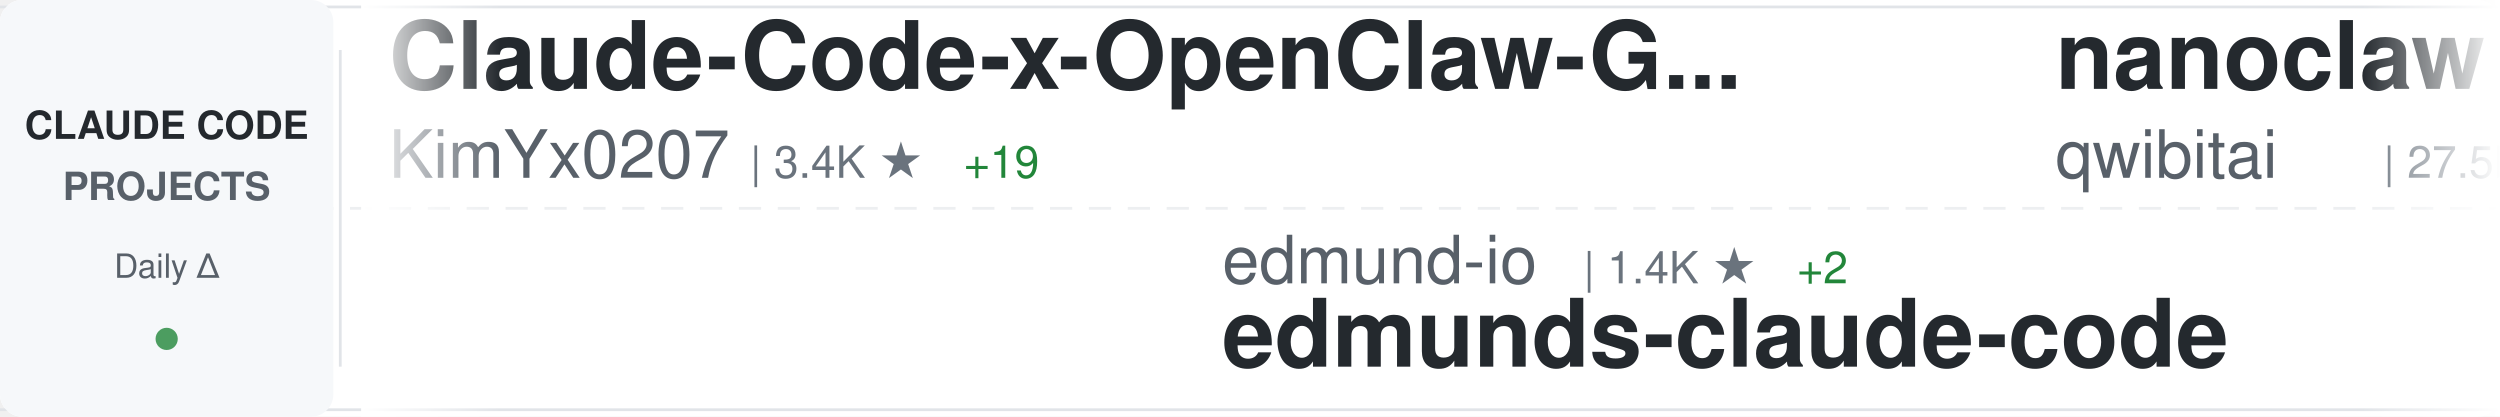
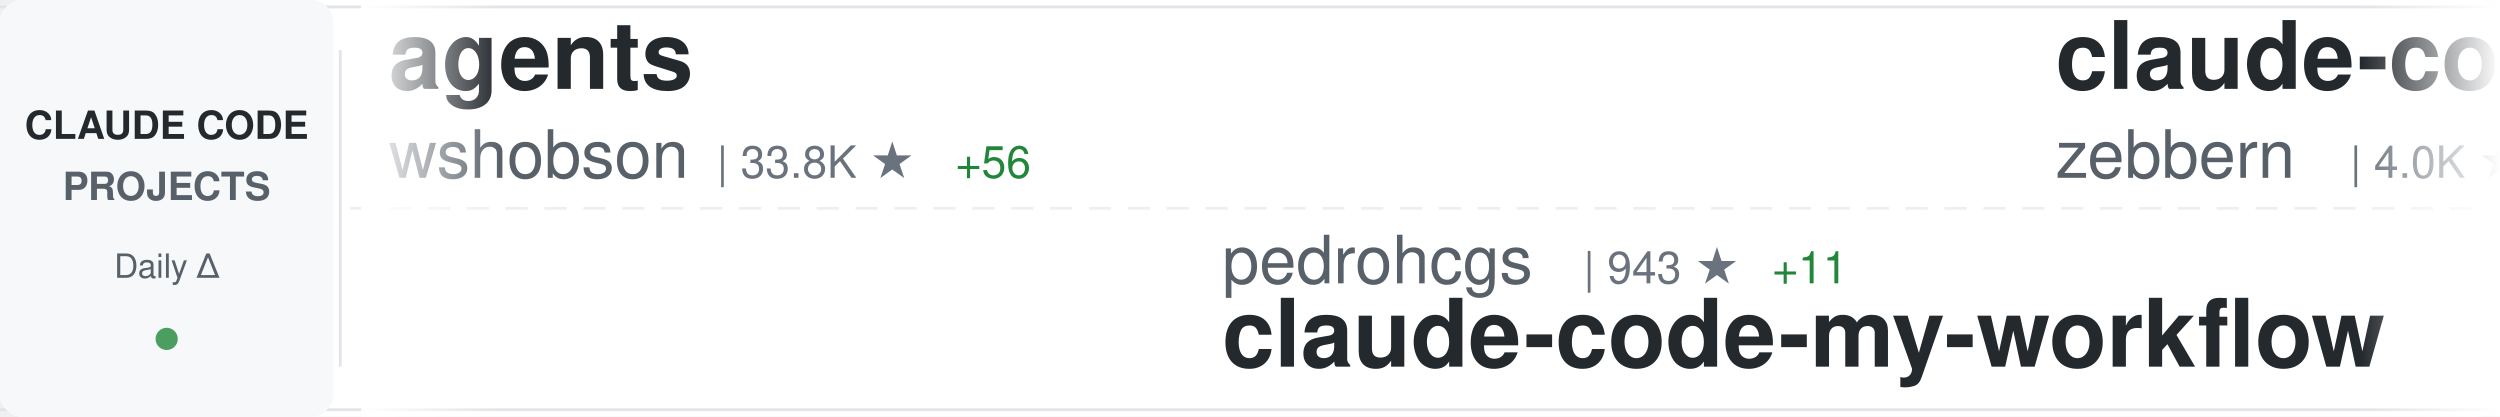
<svg xmlns="http://www.w3.org/2000/svg" width="900" height="150">
  <defs>
    <linearGradient id="awesomeLeftFade" x1="0%" y1="0%" x2="100%" y2="0%">
      <stop offset="0%" style="stop-color:#ffffff;stop-opacity:1" />
      <stop offset="100%" style="stop-color:#ffffff;stop-opacity:0" />
    </linearGradient>
    <linearGradient id="awesomeRightFade" x1="0%" y1="0%" x2="100%" y2="0%">
      <stop offset="0%" style="stop-color:#ffffff;stop-opacity:0" />
      <stop offset="100%" style="stop-color:#ffffff;stop-opacity:1" />
    </linearGradient>
  </defs>
  <rect width="900" height="150" fill="#ffffff" rx="8" />
  <rect x="0" y="2" width="900" height="1" fill="#e1e4e8" />
  <rect x="0" y="147" width="900" height="1" fill="#e1e4e8" />
  <line x1="0" y1="75" x2="900" y2="75" stroke="#e1e4e8" stroke-width="1" stroke-dasharray="8 6" opacity="0.6" />
  <rect x="0" y="0" width="120" height="150" fill="#f6f8fa" rx="8" />
  <text x="60" y="50" font-family="-apple-system, BlinkMacSystemFont, 'Segoe UI', Helvetica, Arial, sans-serif" font-size="14" font-weight="600" fill="#24292e" text-anchor="middle">CLAUDE CODE</text>
  <text x="60" y="72" font-family="-apple-system, BlinkMacSystemFont, 'Segoe UI', Helvetica, Arial, sans-serif" font-size="14" font-weight="600" fill="#586069" text-anchor="middle">PROJECTS</text>
  <text x="60" y="100" font-family="-apple-system, BlinkMacSystemFont, 'Segoe UI', Helvetica, Arial, sans-serif" font-size="12" font-weight="500" fill="#586069" text-anchor="middle">Daily Δ</text>
  <circle cx="60" cy="122" r="4" fill="#22863a" opacity="0.8" />
  <rect x="122" y="18" width="1" height="114" fill="#e1e4e8" />
  <clipPath id="awesomeTickerClip">
    <rect x="130" y="0" width="770" height="150" />
  </clipPath>
  <g clip-path="url(#awesomeTickerClip)">
    <g id="awesomeTickerItems">
      <animateTransform attributeName="transform" attributeType="XML" type="translate" from="0 0" to="-3000 0" dur="54s" repeatCount="indefinite" />
      <g transform="translate(0, 0)">
-         <text x="140" y="32" font-family="-apple-system, BlinkMacSystemFont, 'Segoe UI', Helvetica, Arial, sans-serif" font-size="34" font-weight="600" fill="#24292e">Claude-Code-x-OpenClaw-G...</text>
-         <text x="140" y="64" font-family="-apple-system, BlinkMacSystemFont, 'Segoe UI', Helvetica, Arial, sans-serif" font-size="24" font-weight="400" fill="#586069">KimYx0207</text>
-         <text x="270" y="64" font-family="-apple-system, BlinkMacSystemFont, 'Segoe UI', Helvetica, Arial, sans-serif" font-size="16" font-weight="500" fill="#6a737d">| 3.4K ★</text>
-         <text x="347" y="64" font-family="-apple-system, BlinkMacSystemFont, 'Segoe UI', Helvetica, Arial, sans-serif" font-size="16" font-weight="500" fill="#22863a"> +19</text>
+         <text x="140" y="32" font-family="-apple-system, BlinkMacSystemFont, 'Segoe UI', Helvetica, Arial, sans-serif" font-size="34" font-weight="600" fill="#24292e">agents</text>
+         <text x="140" y="64" font-family="-apple-system, BlinkMacSystemFont, 'Segoe UI', Helvetica, Arial, sans-serif" font-size="24" font-weight="400" fill="#586069">wshobson</text>
+         <text x="258" y="64" font-family="-apple-system, BlinkMacSystemFont, 'Segoe UI', Helvetica, Arial, sans-serif" font-size="16" font-weight="500" fill="#6a737d">| 33.8K ★</text>
+         <text x="344" y="64" font-family="-apple-system, BlinkMacSystemFont, 'Segoe UI', Helvetica, Arial, sans-serif" font-size="16" font-weight="500" fill="#22863a"> +56</text>
      </g>
      <g transform="translate(300, 0)">
-         <text x="140" y="102" font-family="-apple-system, BlinkMacSystemFont, 'Segoe UI', Helvetica, Arial, sans-serif" font-size="24" font-weight="400" fill="#586069">edmund-io</text>
-         <text x="270" y="102" font-family="-apple-system, BlinkMacSystemFont, 'Segoe UI', Helvetica, Arial, sans-serif" font-size="16" font-weight="500" fill="#6a737d">| 1.4K ★</text>
-         <text x="347" y="102" font-family="-apple-system, BlinkMacSystemFont, 'Segoe UI', Helvetica, Arial, sans-serif" font-size="16" font-weight="500" fill="#22863a"> +2</text>
-         <text x="140" y="132" font-family="-apple-system, BlinkMacSystemFont, 'Segoe UI', Helvetica, Arial, sans-serif" font-size="34" font-weight="600" fill="#24292e">edmunds-claude-code</text>
+         <text x="140" y="102" font-family="-apple-system, BlinkMacSystemFont, 'Segoe UI', Helvetica, Arial, sans-serif" font-size="24" font-weight="400" fill="#586069">pedrohcgs</text>
+         <text x="270" y="102" font-family="-apple-system, BlinkMacSystemFont, 'Segoe UI', Helvetica, Arial, sans-serif" font-size="16" font-weight="500" fill="#6a737d">| 943 ★</text>
+         <text x="338" y="102" font-family="-apple-system, BlinkMacSystemFont, 'Segoe UI', Helvetica, Arial, sans-serif" font-size="16" font-weight="500" fill="#22863a"> +11</text>
+         <text x="140" y="132" font-family="-apple-system, BlinkMacSystemFont, 'Segoe UI', Helvetica, Arial, sans-serif" font-size="34" font-weight="600" fill="#24292e">claude-code-my-workflow</text>
      </g>
      <g transform="translate(600, 0)">
-         <text x="140" y="32" font-family="-apple-system, BlinkMacSystemFont, 'Segoe UI', Helvetica, Arial, sans-serif" font-size="34" font-weight="600" fill="#24292e">nanoclaw</text>
-         <text x="140" y="64" font-family="-apple-system, BlinkMacSystemFont, 'Segoe UI', Helvetica, Arial, sans-serif" font-size="24" font-weight="400" fill="#586069">qwibitai</text>
-         <text x="258" y="64" font-family="-apple-system, BlinkMacSystemFont, 'Segoe UI', Helvetica, Arial, sans-serif" font-size="16" font-weight="500" fill="#6a737d">| 27.5K ★</text>
-         <text x="344" y="64" font-family="-apple-system, BlinkMacSystemFont, 'Segoe UI', Helvetica, Arial, sans-serif" font-size="16" font-weight="500" fill="#22863a"> +45</text>
+         <text x="140" y="32" font-family="-apple-system, BlinkMacSystemFont, 'Segoe UI', Helvetica, Arial, sans-serif" font-size="34" font-weight="600" fill="#24292e">claude-code-guide</text>
+         <text x="140" y="64" font-family="-apple-system, BlinkMacSystemFont, 'Segoe UI', Helvetica, Arial, sans-serif" font-size="24" font-weight="400" fill="#586069">zebbern</text>
+         <text x="246" y="64" font-family="-apple-system, BlinkMacSystemFont, 'Segoe UI', Helvetica, Arial, sans-serif" font-size="16" font-weight="500" fill="#6a737d">| 4.0K ★</text>
+         <text x="323" y="64" font-family="-apple-system, BlinkMacSystemFont, 'Segoe UI', Helvetica, Arial, sans-serif" font-size="16" font-weight="500" fill="#22863a"> +4</text>
      </g>
      <g transform="translate(900, 0)">
-         <text x="140" y="102" font-family="-apple-system, BlinkMacSystemFont, 'Segoe UI', Helvetica, Arial, sans-serif" font-size="24" font-weight="400" fill="#586069">sugyan</text>
-         <text x="234" y="102" font-family="-apple-system, BlinkMacSystemFont, 'Segoe UI', Helvetica, Arial, sans-serif" font-size="16" font-weight="500" fill="#6a737d">| 1.0K ★</text>
-         <text x="311" y="102" font-family="-apple-system, BlinkMacSystemFont, 'Segoe UI', Helvetica, Arial, sans-serif" font-size="16" font-weight="500" fill="#22863a"> +2</text>
-         <text x="140" y="132" font-family="-apple-system, BlinkMacSystemFont, 'Segoe UI', Helvetica, Arial, sans-serif" font-size="34" font-weight="600" fill="#24292e">claude-code-webui</text>
+         <text x="140" y="102" font-family="-apple-system, BlinkMacSystemFont, 'Segoe UI', Helvetica, Arial, sans-serif" font-size="24" font-weight="400" fill="#586069">guanshan</text>
+         <text x="258" y="102" font-family="-apple-system, BlinkMacSystemFont, 'Segoe UI', Helvetica, Arial, sans-serif" font-size="16" font-weight="500" fill="#6a737d">| 55 ★</text>
+         <text x="140" y="132" font-family="-apple-system, BlinkMacSystemFont, 'Segoe UI', Helvetica, Arial, sans-serif" font-size="34" font-weight="600" fill="#24292e">ClaudeCode</text>
      </g>
      <g transform="translate(1200, 0)">
-         <text x="140" y="32" font-family="-apple-system, BlinkMacSystemFont, 'Segoe UI', Helvetica, Arial, sans-serif" font-size="34" font-weight="600" fill="#24292e">claude-code-from-source</text>
-         <text x="140" y="64" font-family="-apple-system, BlinkMacSystemFont, 'Segoe UI', Helvetica, Arial, sans-serif" font-size="24" font-weight="400" fill="#586069">alejandrobalderas</text>
-         <text x="366" y="64" font-family="-apple-system, BlinkMacSystemFont, 'Segoe UI', Helvetica, Arial, sans-serif" font-size="16" font-weight="500" fill="#6a737d">| 1.6K ★</text>
-         <text x="443" y="64" font-family="-apple-system, BlinkMacSystemFont, 'Segoe UI', Helvetica, Arial, sans-serif" font-size="16" font-weight="500" fill="#22863a"> +20</text>
+         <text x="140" y="32" font-family="-apple-system, BlinkMacSystemFont, 'Segoe UI', Helvetica, Arial, sans-serif" font-size="34" font-weight="600" fill="#24292e">claude-code-reverse</text>
+         <text x="140" y="64" font-family="-apple-system, BlinkMacSystemFont, 'Segoe UI', Helvetica, Arial, sans-serif" font-size="24" font-weight="400" fill="#586069">Yuyz0112</text>
+         <text x="258" y="64" font-family="-apple-system, BlinkMacSystemFont, 'Segoe UI', Helvetica, Arial, sans-serif" font-size="16" font-weight="500" fill="#6a737d">| 2.4K ★</text>
+         <text x="335" y="64" font-family="-apple-system, BlinkMacSystemFont, 'Segoe UI', Helvetica, Arial, sans-serif" font-size="16" font-weight="500" fill="#22863a"> +1</text>
      </g>
      <g transform="translate(1500, 0)">
-         <text x="140" y="102" font-family="-apple-system, BlinkMacSystemFont, 'Segoe UI', Helvetica, Arial, sans-serif" font-size="24" font-weight="400" fill="#586069">Piebald-AI</text>
-         <text x="282" y="102" font-family="-apple-system, BlinkMacSystemFont, 'Segoe UI', Helvetica, Arial, sans-serif" font-size="16" font-weight="500" fill="#6a737d">| 9.1K ★</text>
-         <text x="359" y="102" font-family="-apple-system, BlinkMacSystemFont, 'Segoe UI', Helvetica, Arial, sans-serif" font-size="16" font-weight="500" fill="#22863a"> +29</text>
-         <text x="140" y="132" font-family="-apple-system, BlinkMacSystemFont, 'Segoe UI', Helvetica, Arial, sans-serif" font-size="34" font-weight="600" fill="#24292e">claude-code-system-promp...</text>
+         <text x="140" y="102" font-family="-apple-system, BlinkMacSystemFont, 'Segoe UI', Helvetica, Arial, sans-serif" font-size="24" font-weight="400" fill="#586069">LING71671</text>
+         <text x="270" y="102" font-family="-apple-system, BlinkMacSystemFont, 'Segoe UI', Helvetica, Arial, sans-serif" font-size="16" font-weight="500" fill="#6a737d">| 754 ★</text>
+         <text x="338" y="102" font-family="-apple-system, BlinkMacSystemFont, 'Segoe UI', Helvetica, Arial, sans-serif" font-size="16" font-weight="500" fill="#22863a"> +4</text>
+         <text x="140" y="132" font-family="-apple-system, BlinkMacSystemFont, 'Segoe UI', Helvetica, Arial, sans-serif" font-size="34" font-weight="600" fill="#24292e">Open-ClaudeCode</text>
      </g>
      <g transform="translate(1800, 0)">
-         <text x="140" y="32" font-family="-apple-system, BlinkMacSystemFont, 'Segoe UI', Helvetica, Arial, sans-serif" font-size="34" font-weight="600" fill="#24292e">everything-claude-code</text>
-         <text x="140" y="64" font-family="-apple-system, BlinkMacSystemFont, 'Segoe UI', Helvetica, Arial, sans-serif" font-size="24" font-weight="400" fill="#586069">affaan-m</text>
-         <text x="258" y="64" font-family="-apple-system, BlinkMacSystemFont, 'Segoe UI', Helvetica, Arial, sans-serif" font-size="16" font-weight="500" fill="#6a737d">| 160.4K ★</text>
-         <text x="353" y="64" font-family="-apple-system, BlinkMacSystemFont, 'Segoe UI', Helvetica, Arial, sans-serif" font-size="16" font-weight="500" fill="#22863a"> +801</text>
+         <text x="140" y="32" font-family="-apple-system, BlinkMacSystemFont, 'Segoe UI', Helvetica, Arial, sans-serif" font-size="34" font-weight="600" fill="#24292e">claude-code-source</text>
+         <text x="140" y="64" font-family="-apple-system, BlinkMacSystemFont, 'Segoe UI', Helvetica, Arial, sans-serif" font-size="24" font-weight="400" fill="#586069">AprilNEA</text>
+         <text x="258" y="64" font-family="-apple-system, BlinkMacSystemFont, 'Segoe UI', Helvetica, Arial, sans-serif" font-size="16" font-weight="500" fill="#6a737d">| 372 ★</text>
      </g>
      <g transform="translate(2100, 0)">
-         <text x="140" y="102" font-family="-apple-system, BlinkMacSystemFont, 'Segoe UI', Helvetica, Arial, sans-serif" font-size="24" font-weight="400" fill="#586069">AprilNEA</text>
-         <text x="258" y="102" font-family="-apple-system, BlinkMacSystemFont, 'Segoe UI', Helvetica, Arial, sans-serif" font-size="16" font-weight="500" fill="#6a737d">| 372 ★</text>
-         <text x="140" y="132" font-family="-apple-system, BlinkMacSystemFont, 'Segoe UI', Helvetica, Arial, sans-serif" font-size="34" font-weight="600" fill="#24292e">claude-code-source</text>
+         <text x="140" y="102" font-family="-apple-system, BlinkMacSystemFont, 'Segoe UI', Helvetica, Arial, sans-serif" font-size="24" font-weight="400" fill="#586069">777genius</text>
+         <text x="270" y="102" font-family="-apple-system, BlinkMacSystemFont, 'Segoe UI', Helvetica, Arial, sans-serif" font-size="16" font-weight="500" fill="#6a737d">| 897 ★</text>
+         <text x="140" y="132" font-family="-apple-system, BlinkMacSystemFont, 'Segoe UI', Helvetica, Arial, sans-serif" font-size="34" font-weight="600" fill="#24292e">claude-code-source-code</text>
      </g>
      <g transform="translate(2400, 0)">
-         <text x="140" y="32" font-family="-apple-system, BlinkMacSystemFont, 'Segoe UI', Helvetica, Arial, sans-serif" font-size="34" font-weight="600" fill="#24292e">claude-code-from-scratch</text>
-         <text x="140" y="64" font-family="-apple-system, BlinkMacSystemFont, 'Segoe UI', Helvetica, Arial, sans-serif" font-size="24" font-weight="400" fill="#586069">Windy3f3f3f3f</text>
-         <text x="318" y="64" font-family="-apple-system, BlinkMacSystemFont, 'Segoe UI', Helvetica, Arial, sans-serif" font-size="16" font-weight="500" fill="#6a737d">| 953 ★</text>
-         <text x="386" y="64" font-family="-apple-system, BlinkMacSystemFont, 'Segoe UI', Helvetica, Arial, sans-serif" font-size="16" font-weight="500" fill="#22863a"> +9</text>
+         <text x="140" y="32" font-family="-apple-system, BlinkMacSystemFont, 'Segoe UI', Helvetica, Arial, sans-serif" font-size="34" font-weight="600" fill="#24292e">claude-code-settings</text>
+         <text x="140" y="64" font-family="-apple-system, BlinkMacSystemFont, 'Segoe UI', Helvetica, Arial, sans-serif" font-size="24" font-weight="400" fill="#586069">feiskyer</text>
+         <text x="258" y="64" font-family="-apple-system, BlinkMacSystemFont, 'Segoe UI', Helvetica, Arial, sans-serif" font-size="16" font-weight="500" fill="#6a737d">| 1.4K ★</text>
+         <text x="335" y="64" font-family="-apple-system, BlinkMacSystemFont, 'Segoe UI', Helvetica, Arial, sans-serif" font-size="16" font-weight="500" fill="#22863a"> +4</text>
      </g>
      <g transform="translate(2700, 0)">
-         <text x="140" y="102" font-family="-apple-system, BlinkMacSystemFont, 'Segoe UI', Helvetica, Arial, sans-serif" font-size="24" font-weight="400" fill="#586069">nicedreamzapp</text>
-         <text x="318" y="102" font-family="-apple-system, BlinkMacSystemFont, 'Segoe UI', Helvetica, Arial, sans-serif" font-size="16" font-weight="500" fill="#6a737d">| 1.2K ★</text>
-         <text x="395" y="102" font-family="-apple-system, BlinkMacSystemFont, 'Segoe UI', Helvetica, Arial, sans-serif" font-size="16" font-weight="500" fill="#22863a"> +181</text>
-         <text x="140" y="132" font-family="-apple-system, BlinkMacSystemFont, 'Segoe UI', Helvetica, Arial, sans-serif" font-size="34" font-weight="600" fill="#24292e">claude-code-local</text>
+         <text x="140" y="102" font-family="-apple-system, BlinkMacSystemFont, 'Segoe UI', Helvetica, Arial, sans-serif" font-size="24" font-weight="400" fill="#586069">shareAI-lab</text>
+         <text x="294" y="102" font-family="-apple-system, BlinkMacSystemFont, 'Segoe UI', Helvetica, Arial, sans-serif" font-size="16" font-weight="500" fill="#6a737d">| 54.6K ★</text>
+         <text x="380" y="102" font-family="-apple-system, BlinkMacSystemFont, 'Segoe UI', Helvetica, Arial, sans-serif" font-size="16" font-weight="500" fill="#22863a"> +203</text>
+         <text x="140" y="132" font-family="-apple-system, BlinkMacSystemFont, 'Segoe UI', Helvetica, Arial, sans-serif" font-size="34" font-weight="600" fill="#24292e">learn-claude-code</text>
      </g>
      <g transform="translate(3000, 0)">
-         <text x="140" y="32" font-family="-apple-system, BlinkMacSystemFont, 'Segoe UI', Helvetica, Arial, sans-serif" font-size="34" font-weight="600" fill="#24292e">Claude-Code-x-OpenClaw-G...</text>
-         <text x="140" y="64" font-family="-apple-system, BlinkMacSystemFont, 'Segoe UI', Helvetica, Arial, sans-serif" font-size="24" font-weight="400" fill="#586069">KimYx0207</text>
-         <text x="270" y="64" font-family="-apple-system, BlinkMacSystemFont, 'Segoe UI', Helvetica, Arial, sans-serif" font-size="16" font-weight="500" fill="#6a737d">| 3.4K ★</text>
-         <text x="347" y="64" font-family="-apple-system, BlinkMacSystemFont, 'Segoe UI', Helvetica, Arial, sans-serif" font-size="16" font-weight="500" fill="#22863a"> +19</text>
+         <text x="140" y="32" font-family="-apple-system, BlinkMacSystemFont, 'Segoe UI', Helvetica, Arial, sans-serif" font-size="34" font-weight="600" fill="#24292e">agents</text>
+         <text x="140" y="64" font-family="-apple-system, BlinkMacSystemFont, 'Segoe UI', Helvetica, Arial, sans-serif" font-size="24" font-weight="400" fill="#586069">wshobson</text>
+         <text x="258" y="64" font-family="-apple-system, BlinkMacSystemFont, 'Segoe UI', Helvetica, Arial, sans-serif" font-size="16" font-weight="500" fill="#6a737d">| 33.8K ★</text>
+         <text x="344" y="64" font-family="-apple-system, BlinkMacSystemFont, 'Segoe UI', Helvetica, Arial, sans-serif" font-size="16" font-weight="500" fill="#22863a"> +56</text>
      </g>
      <g transform="translate(3300, 0)">
-         <text x="140" y="102" font-family="-apple-system, BlinkMacSystemFont, 'Segoe UI', Helvetica, Arial, sans-serif" font-size="24" font-weight="400" fill="#586069">edmund-io</text>
-         <text x="270" y="102" font-family="-apple-system, BlinkMacSystemFont, 'Segoe UI', Helvetica, Arial, sans-serif" font-size="16" font-weight="500" fill="#6a737d">| 1.4K ★</text>
-         <text x="347" y="102" font-family="-apple-system, BlinkMacSystemFont, 'Segoe UI', Helvetica, Arial, sans-serif" font-size="16" font-weight="500" fill="#22863a"> +2</text>
-         <text x="140" y="132" font-family="-apple-system, BlinkMacSystemFont, 'Segoe UI', Helvetica, Arial, sans-serif" font-size="34" font-weight="600" fill="#24292e">edmunds-claude-code</text>
+         <text x="140" y="102" font-family="-apple-system, BlinkMacSystemFont, 'Segoe UI', Helvetica, Arial, sans-serif" font-size="24" font-weight="400" fill="#586069">pedrohcgs</text>
+         <text x="270" y="102" font-family="-apple-system, BlinkMacSystemFont, 'Segoe UI', Helvetica, Arial, sans-serif" font-size="16" font-weight="500" fill="#6a737d">| 943 ★</text>
+         <text x="338" y="102" font-family="-apple-system, BlinkMacSystemFont, 'Segoe UI', Helvetica, Arial, sans-serif" font-size="16" font-weight="500" fill="#22863a"> +11</text>
+         <text x="140" y="132" font-family="-apple-system, BlinkMacSystemFont, 'Segoe UI', Helvetica, Arial, sans-serif" font-size="34" font-weight="600" fill="#24292e">claude-code-my-workflow</text>
      </g>
      <g transform="translate(3600, 0)">
-         <text x="140" y="32" font-family="-apple-system, BlinkMacSystemFont, 'Segoe UI', Helvetica, Arial, sans-serif" font-size="34" font-weight="600" fill="#24292e">nanoclaw</text>
-         <text x="140" y="64" font-family="-apple-system, BlinkMacSystemFont, 'Segoe UI', Helvetica, Arial, sans-serif" font-size="24" font-weight="400" fill="#586069">qwibitai</text>
-         <text x="258" y="64" font-family="-apple-system, BlinkMacSystemFont, 'Segoe UI', Helvetica, Arial, sans-serif" font-size="16" font-weight="500" fill="#6a737d">| 27.5K ★</text>
-         <text x="344" y="64" font-family="-apple-system, BlinkMacSystemFont, 'Segoe UI', Helvetica, Arial, sans-serif" font-size="16" font-weight="500" fill="#22863a"> +45</text>
+         <text x="140" y="32" font-family="-apple-system, BlinkMacSystemFont, 'Segoe UI', Helvetica, Arial, sans-serif" font-size="34" font-weight="600" fill="#24292e">claude-code-guide</text>
+         <text x="140" y="64" font-family="-apple-system, BlinkMacSystemFont, 'Segoe UI', Helvetica, Arial, sans-serif" font-size="24" font-weight="400" fill="#586069">zebbern</text>
+         <text x="246" y="64" font-family="-apple-system, BlinkMacSystemFont, 'Segoe UI', Helvetica, Arial, sans-serif" font-size="16" font-weight="500" fill="#6a737d">| 4.0K ★</text>
+         <text x="323" y="64" font-family="-apple-system, BlinkMacSystemFont, 'Segoe UI', Helvetica, Arial, sans-serif" font-size="16" font-weight="500" fill="#22863a"> +4</text>
      </g>
      <g transform="translate(3900, 0)">
-         <text x="140" y="102" font-family="-apple-system, BlinkMacSystemFont, 'Segoe UI', Helvetica, Arial, sans-serif" font-size="24" font-weight="400" fill="#586069">sugyan</text>
-         <text x="234" y="102" font-family="-apple-system, BlinkMacSystemFont, 'Segoe UI', Helvetica, Arial, sans-serif" font-size="16" font-weight="500" fill="#6a737d">| 1.0K ★</text>
-         <text x="311" y="102" font-family="-apple-system, BlinkMacSystemFont, 'Segoe UI', Helvetica, Arial, sans-serif" font-size="16" font-weight="500" fill="#22863a"> +2</text>
-         <text x="140" y="132" font-family="-apple-system, BlinkMacSystemFont, 'Segoe UI', Helvetica, Arial, sans-serif" font-size="34" font-weight="600" fill="#24292e">claude-code-webui</text>
+         <text x="140" y="102" font-family="-apple-system, BlinkMacSystemFont, 'Segoe UI', Helvetica, Arial, sans-serif" font-size="24" font-weight="400" fill="#586069">guanshan</text>
+         <text x="258" y="102" font-family="-apple-system, BlinkMacSystemFont, 'Segoe UI', Helvetica, Arial, sans-serif" font-size="16" font-weight="500" fill="#6a737d">| 55 ★</text>
+         <text x="140" y="132" font-family="-apple-system, BlinkMacSystemFont, 'Segoe UI', Helvetica, Arial, sans-serif" font-size="34" font-weight="600" fill="#24292e">ClaudeCode</text>
      </g>
    </g>
  </g>
  <rect x="130" y="0" width="50" height="150" fill="url(#awesomeLeftFade)" />
  <rect x="850" y="0" width="50" height="150" fill="url(#awesomeRightFade)" />
</svg>
